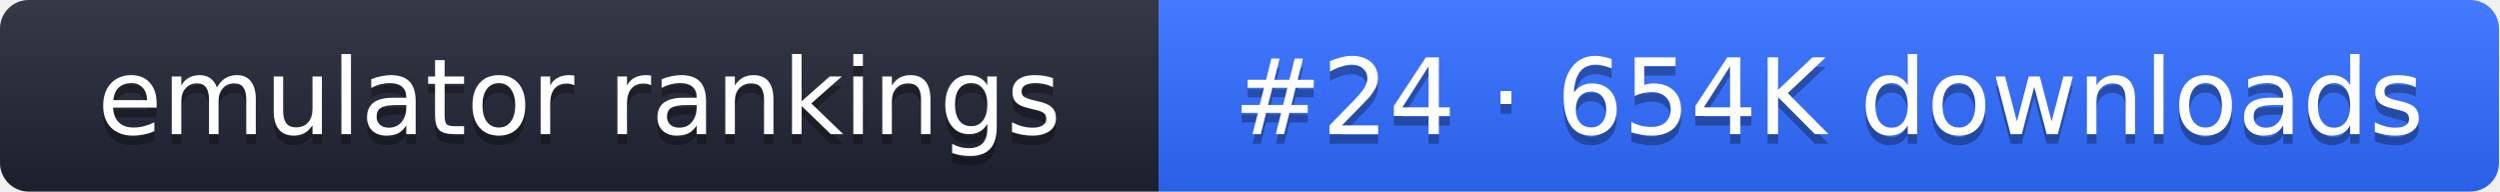
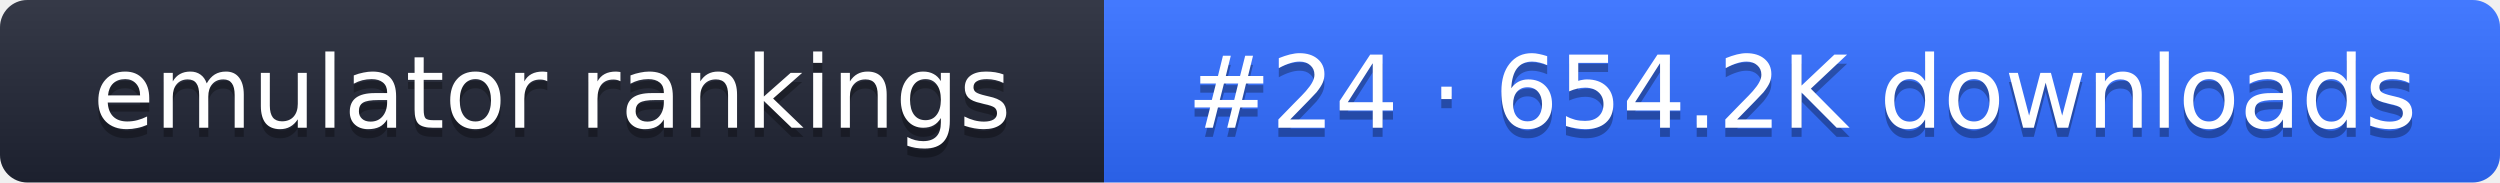
- <svg xmlns="http://www.w3.org/2000/svg" width="261" height="20" role="img" aria-label="emulator rankings: #24 · 654K downloads">
+ <svg xmlns="http://www.w3.org/2000/svg" width="274" height="20" role="img" aria-label="emulator rankings: #24 · 654.2K downloads">
  <linearGradient id="g" x2="0" y2="100%">
    <stop offset="0" stop-color="#fff" stop-opacity=".1" />
    <stop offset="1" stop-opacity=".1" />
  </linearGradient>
  <clipPath id="r">
-     <rect width="261" height="20" rx="3" fill="#fff" />
+     <rect width="274" height="20" rx="3" fill="#fff" />
  </clipPath>
  <g clip-path="url(#r)">
    <rect width="121" height="20" fill="#1f2433" />
-     <rect x="121" width="140" height="20" fill="#2f6bff" />
-     <rect width="261" height="20" fill="url(#g)" />
+     <rect x="121" width="153" height="20" fill="#2f6bff" />
+     <rect width="274" height="20" fill="url(#g)" />
  </g>
  <g fill="#fff" text-anchor="middle" font-family="Verdana,DejaVu Sans,sans-serif" font-size="11">
    <text x="60.5" y="15" fill="#010101" fill-opacity=".3">emulator rankings</text>
    <text x="60.5" y="14">emulator rankings</text>
-     <text x="191" y="15" fill="#010101" fill-opacity=".3">#24 · 654K downloads</text>
-     <text x="191" y="14">#24 · 654K downloads</text>
+     <text x="197.5" y="15" fill="#010101" fill-opacity=".3">#24 · 654.2K downloads</text>
+     <text x="197.5" y="14">#24 · 654.2K downloads</text>
  </g>
</svg>
